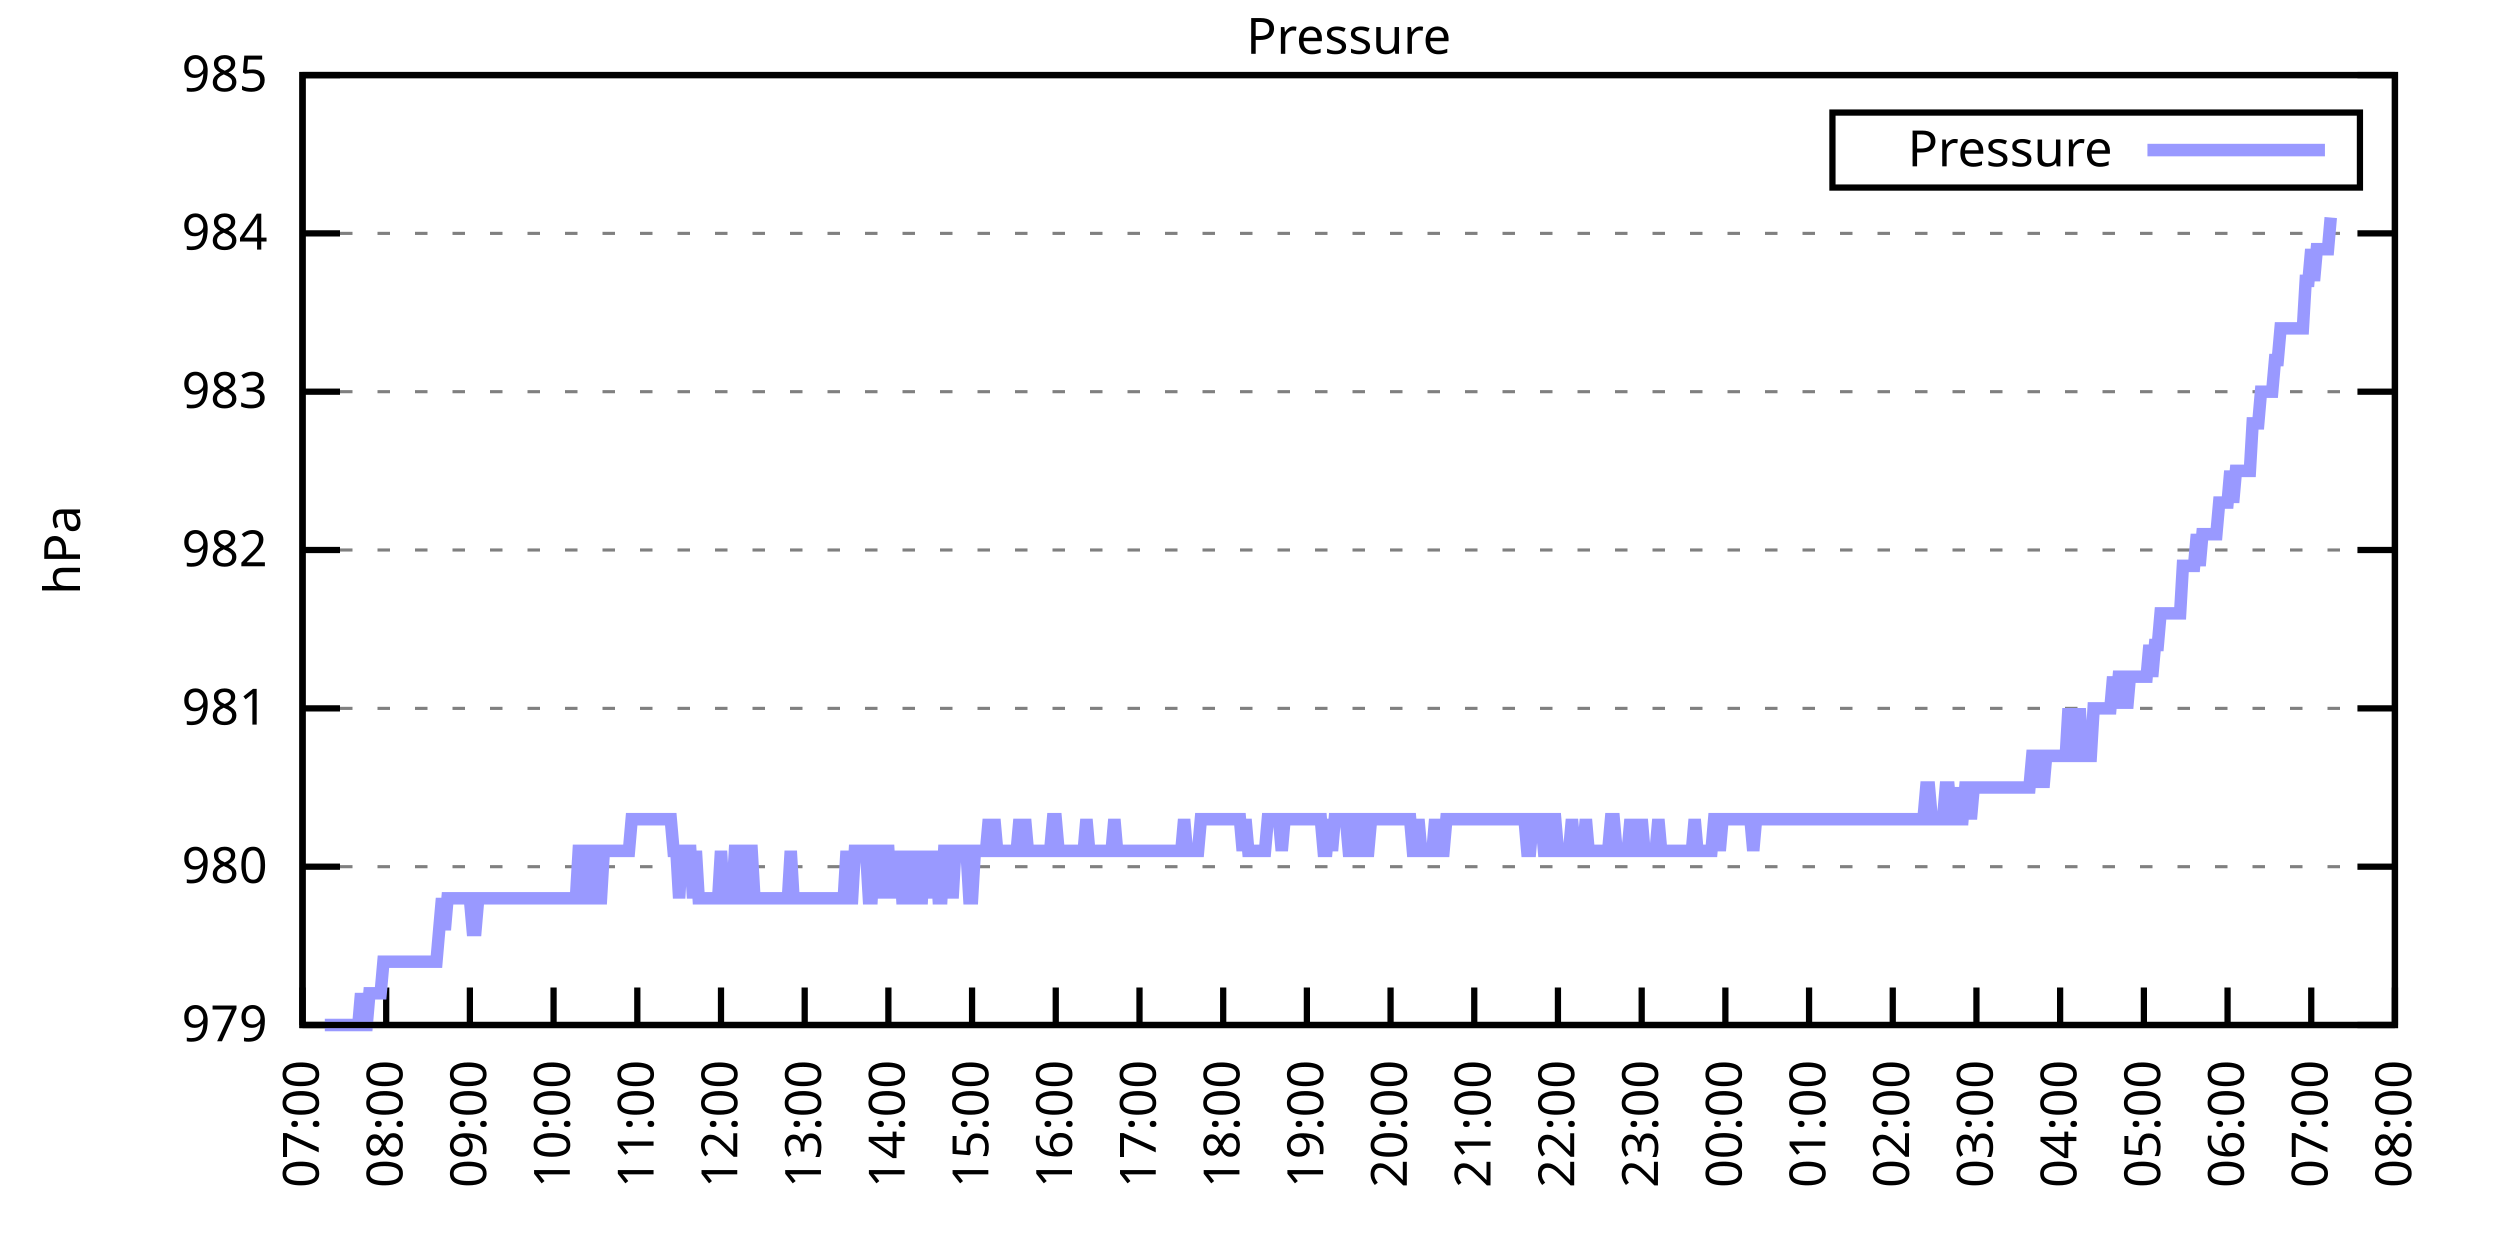
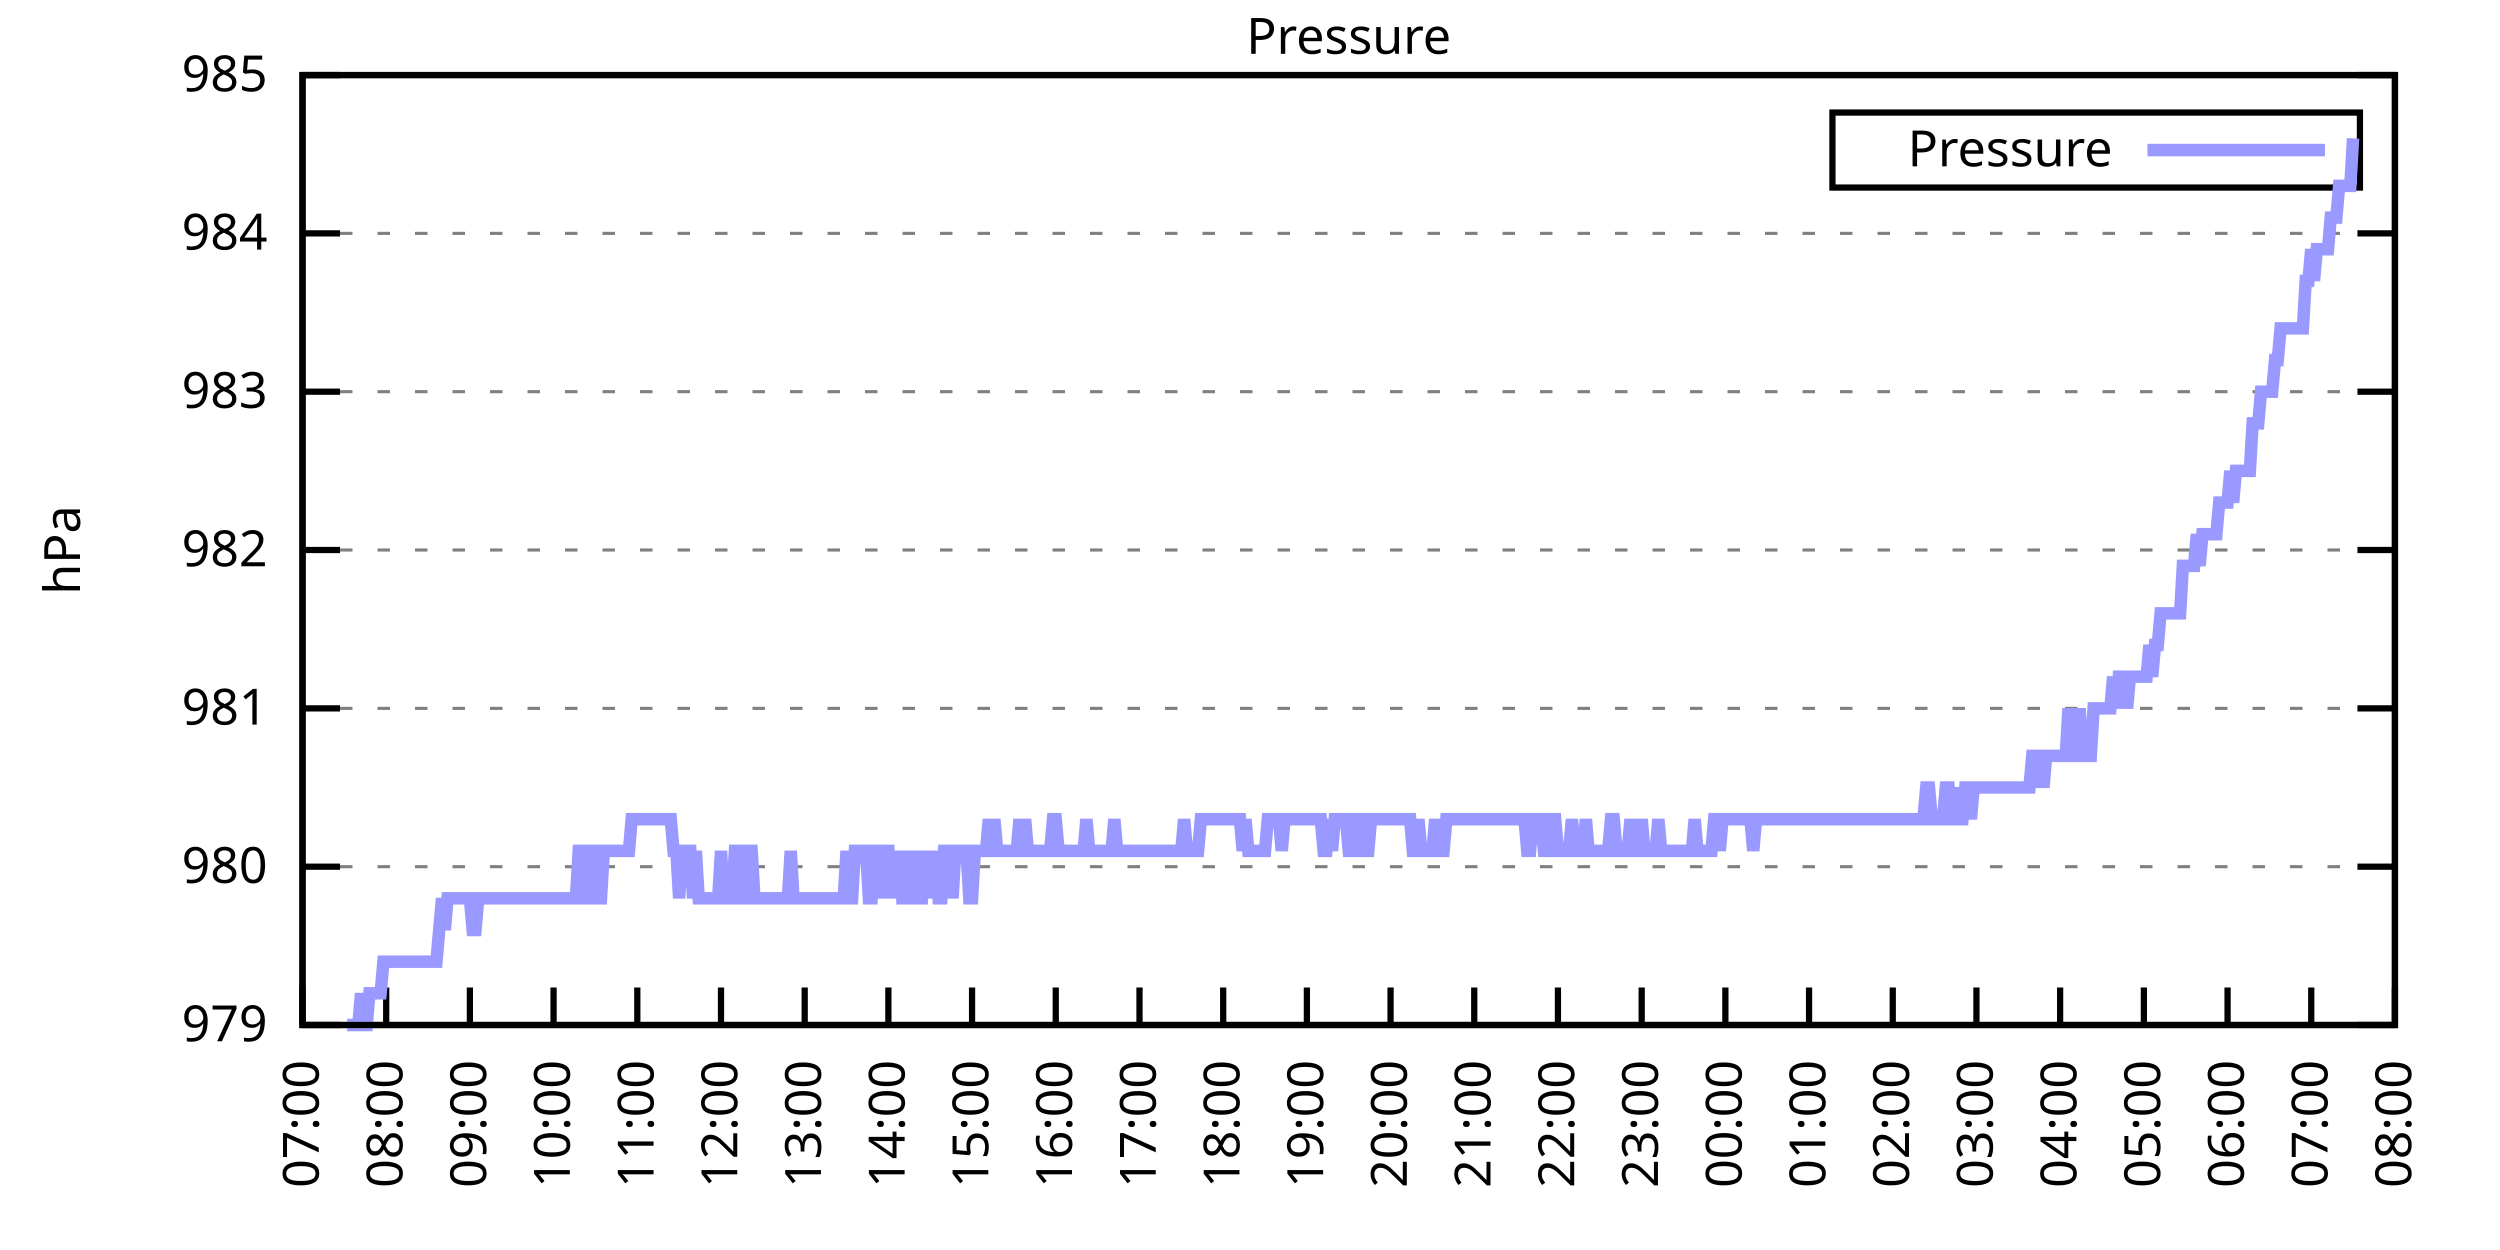
<svg xmlns="http://www.w3.org/2000/svg" xmlns:xlink="http://www.w3.org/1999/xlink" width="400" height="200" viewBox="0 0 400 200">
  <g id="gnuplot_canvas">
    <rect x="0" y="0" width="400" height="200" fill="none" />
    <defs>
      <circle id="gpDot" r="0.5" stroke-width="0.5" stroke="currentColor" />
      <path id="gpPt0" stroke-width="0.333" stroke="currentColor" d="M-1,0 h2 M0,-1 v2" />
      <path id="gpPt1" stroke-width="0.333" stroke="currentColor" d="M-1,-1 L1,1 M1,-1 L-1,1" />
      <path id="gpPt2" stroke-width="0.333" stroke="currentColor" d="M-1,0 L1,0 M0,-1 L0,1 M-1,-1 L1,1 M-1,1 L1,-1" />
      <rect id="gpPt3" stroke-width="0.333" stroke="currentColor" x="-1" y="-1" width="2" height="2" />
      <rect id="gpPt4" stroke-width="0.333" stroke="currentColor" fill="currentColor" x="-1" y="-1" width="2" height="2" />
      <circle id="gpPt5" stroke-width="0.333" stroke="currentColor" cx="0" cy="0" r="1" />
      <use xlink:href="#gpPt5" id="gpPt6" fill="currentColor" stroke="none" />
      <path id="gpPt7" stroke-width="0.333" stroke="currentColor" d="M0,-1.33 L-1.33,0.67 L1.33,0.67 z" />
      <use xlink:href="#gpPt7" id="gpPt8" fill="currentColor" stroke="none" />
      <use xlink:href="#gpPt7" id="gpPt9" stroke="currentColor" transform="rotate(180)" />
      <use xlink:href="#gpPt9" id="gpPt10" fill="currentColor" stroke="none" />
      <use xlink:href="#gpPt3" id="gpPt11" stroke="currentColor" transform="rotate(45)" />
      <use xlink:href="#gpPt11" id="gpPt12" fill="currentColor" stroke="none" />
      <path id="gpPt13" stroke-width="0.333" stroke="currentColor" d="M0,1.330 L1.265,0.411 L0.782,-1.067 L-0.782,-1.076 L-1.265,0.411 z" />
      <use xlink:href="#gpPt13" id="gpPt14" fill="currentColor" stroke="none" />
      <filter id="textbox" filterUnits="objectBoundingBox" x="0" y="0" height="1" width="1">
        <feFlood flood-color="white" flood-opacity="1" result="bgnd" />
        <feComposite in="SourceGraphic" in2="bgnd" operator="atop" />
      </filter>
      <filter id="greybox" filterUnits="objectBoundingBox" x="0" y="0" height="1" width="1">
        <feFlood flood-color="lightgrey" flood-opacity="1" result="grey" />
        <feComposite in="SourceGraphic" in2="grey" operator="atop" />
      </filter>
    </defs>
    <g fill="none" color="white" stroke="currentColor" stroke-width="1.00" stroke-linecap="butt" stroke-linejoin="miter">
</g>
    <g fill="none" color="black" stroke="currentColor" stroke-width="1.00" stroke-linecap="butt" stroke-linejoin="miter">
      <g stroke="none" shape-rendering="crispEdges">
        <polygon fill="rgb(255, 255, 255)" points="48.40,164.00 383.18,164.00 383.18,12.02 48.40,12.02 " />
      </g>
    </g>
    <g fill="none" color="black" stroke="currentColor" stroke-width="1.00" stroke-linecap="butt" stroke-linejoin="miter">
</g>
    <g fill="none" color="black" stroke="black" stroke-width="0.50" stroke-linecap="butt" stroke-linejoin="miter">
</g>
    <g fill="none" color="gray" stroke="currentColor" stroke-width="0.50" stroke-linecap="butt" stroke-linejoin="miter">
      <path stroke="gray" stroke-dasharray="2,4" class="gridline" d="M48.40,164.00 L383.19,164.00  " />
    </g>
    <g fill="none" color="gray" stroke="gray" stroke-width="1.00" stroke-linecap="butt" stroke-linejoin="miter">
</g>
    <g fill="none" color="black" stroke="currentColor" stroke-width="1.00" stroke-linecap="butt" stroke-linejoin="miter">
      <path stroke="black" d="M48.40,164.00 L54.40,164.00 M383.19,164.00 L377.19,164.00  " />
      <g transform="translate(42.80,166.60)" stroke="none" fill="black" font-family="Sans" font-size="8.00" text-anchor="end">
        <text>
          <tspan font-family="Sans"> 979</tspan>
        </text>
      </g>
    </g>
    <g fill="none" color="black" stroke="currentColor" stroke-width="1.00" stroke-linecap="butt" stroke-linejoin="miter">
</g>
    <g fill="none" color="black" stroke="black" stroke-width="0.50" stroke-linecap="butt" stroke-linejoin="miter">
</g>
    <g fill="none" color="gray" stroke="currentColor" stroke-width="0.50" stroke-linecap="butt" stroke-linejoin="miter">
      <path stroke="gray" stroke-dasharray="2,4" class="gridline" d="M48.40,138.67 L383.19,138.67  " />
    </g>
    <g fill="none" color="gray" stroke="gray" stroke-width="1.00" stroke-linecap="butt" stroke-linejoin="miter">
</g>
    <g fill="none" color="black" stroke="currentColor" stroke-width="1.00" stroke-linecap="butt" stroke-linejoin="miter">
      <path stroke="black" d="M48.40,138.67 L54.40,138.67 M383.19,138.67 L377.19,138.67  " />
      <g transform="translate(42.80,141.27)" stroke="none" fill="black" font-family="Sans" font-size="8.00" text-anchor="end">
        <text>
          <tspan font-family="Sans"> 980</tspan>
        </text>
      </g>
    </g>
    <g fill="none" color="black" stroke="currentColor" stroke-width="1.00" stroke-linecap="butt" stroke-linejoin="miter">
</g>
    <g fill="none" color="black" stroke="black" stroke-width="0.50" stroke-linecap="butt" stroke-linejoin="miter">
</g>
    <g fill="none" color="gray" stroke="currentColor" stroke-width="0.50" stroke-linecap="butt" stroke-linejoin="miter">
      <path stroke="gray" stroke-dasharray="2,4" class="gridline" d="M48.40,113.34 L383.19,113.34  " />
    </g>
    <g fill="none" color="gray" stroke="gray" stroke-width="1.00" stroke-linecap="butt" stroke-linejoin="miter">
</g>
    <g fill="none" color="black" stroke="currentColor" stroke-width="1.00" stroke-linecap="butt" stroke-linejoin="miter">
      <path stroke="black" d="M48.40,113.34 L54.40,113.34 M383.19,113.34 L377.19,113.34  " />
      <g transform="translate(42.80,115.94)" stroke="none" fill="black" font-family="Sans" font-size="8.00" text-anchor="end">
        <text>
          <tspan font-family="Sans"> 981</tspan>
        </text>
      </g>
    </g>
    <g fill="none" color="black" stroke="currentColor" stroke-width="1.00" stroke-linecap="butt" stroke-linejoin="miter">
</g>
    <g fill="none" color="black" stroke="black" stroke-width="0.50" stroke-linecap="butt" stroke-linejoin="miter">
</g>
    <g fill="none" color="gray" stroke="currentColor" stroke-width="0.50" stroke-linecap="butt" stroke-linejoin="miter">
      <path stroke="gray" stroke-dasharray="2,4" class="gridline" d="M48.40,88.00 L383.19,88.00  " />
    </g>
    <g fill="none" color="gray" stroke="gray" stroke-width="1.00" stroke-linecap="butt" stroke-linejoin="miter">
</g>
    <g fill="none" color="black" stroke="currentColor" stroke-width="1.00" stroke-linecap="butt" stroke-linejoin="miter">
      <path stroke="black" d="M48.40,88.00 L54.40,88.00 M383.19,88.00 L377.19,88.00  " />
      <g transform="translate(42.80,90.60)" stroke="none" fill="black" font-family="Sans" font-size="8.00" text-anchor="end">
        <text>
          <tspan font-family="Sans"> 982</tspan>
        </text>
      </g>
    </g>
    <g fill="none" color="black" stroke="currentColor" stroke-width="1.00" stroke-linecap="butt" stroke-linejoin="miter">
</g>
    <g fill="none" color="black" stroke="black" stroke-width="0.50" stroke-linecap="butt" stroke-linejoin="miter">
</g>
    <g fill="none" color="gray" stroke="currentColor" stroke-width="0.50" stroke-linecap="butt" stroke-linejoin="miter">
      <path stroke="gray" stroke-dasharray="2,4" class="gridline" d="M48.40,62.67 L383.19,62.67  " />
    </g>
    <g fill="none" color="gray" stroke="gray" stroke-width="1.00" stroke-linecap="butt" stroke-linejoin="miter">
</g>
    <g fill="none" color="black" stroke="currentColor" stroke-width="1.00" stroke-linecap="butt" stroke-linejoin="miter">
      <path stroke="black" d="M48.40,62.67 L54.40,62.67 M383.19,62.67 L377.19,62.67  " />
      <g transform="translate(42.80,65.27)" stroke="none" fill="black" font-family="Sans" font-size="8.00" text-anchor="end">
        <text>
          <tspan font-family="Sans"> 983</tspan>
        </text>
      </g>
    </g>
    <g fill="none" color="black" stroke="currentColor" stroke-width="1.00" stroke-linecap="butt" stroke-linejoin="miter">
</g>
    <g fill="none" color="black" stroke="black" stroke-width="0.50" stroke-linecap="butt" stroke-linejoin="miter">
</g>
    <g fill="none" color="gray" stroke="currentColor" stroke-width="0.50" stroke-linecap="butt" stroke-linejoin="miter">
      <path stroke="gray" stroke-dasharray="2,4" class="gridline" d="M48.40,37.34 L383.19,37.34  " />
    </g>
    <g fill="none" color="gray" stroke="gray" stroke-width="1.00" stroke-linecap="butt" stroke-linejoin="miter">
</g>
    <g fill="none" color="black" stroke="currentColor" stroke-width="1.00" stroke-linecap="butt" stroke-linejoin="miter">
      <path stroke="black" d="M48.40,37.34 L54.40,37.34 M383.19,37.34 L377.19,37.34  " />
      <g transform="translate(42.80,39.94)" stroke="none" fill="black" font-family="Sans" font-size="8.00" text-anchor="end">
        <text>
          <tspan font-family="Sans"> 984</tspan>
        </text>
      </g>
    </g>
    <g fill="none" color="black" stroke="currentColor" stroke-width="1.00" stroke-linecap="butt" stroke-linejoin="miter">
</g>
    <g fill="none" color="black" stroke="black" stroke-width="0.50" stroke-linecap="butt" stroke-linejoin="miter">
</g>
    <g fill="none" color="gray" stroke="currentColor" stroke-width="0.50" stroke-linecap="butt" stroke-linejoin="miter">
      <path stroke="gray" stroke-dasharray="2,4" class="gridline" d="M48.40,12.01 L383.19,12.01  " />
    </g>
    <g fill="none" color="gray" stroke="gray" stroke-width="1.00" stroke-linecap="butt" stroke-linejoin="miter">
</g>
    <g fill="none" color="black" stroke="currentColor" stroke-width="1.00" stroke-linecap="butt" stroke-linejoin="miter">
      <path stroke="black" d="M48.40,12.01 L54.40,12.01 M383.19,12.01 L377.19,12.01  " />
      <g transform="translate(42.80,14.61)" stroke="none" fill="black" font-family="Sans" font-size="8.00" text-anchor="end">
        <text>
          <tspan font-family="Sans"> 985</tspan>
        </text>
      </g>
    </g>
    <g fill="none" color="black" stroke="currentColor" stroke-width="1.00" stroke-linecap="butt" stroke-linejoin="miter">
      <path stroke="black" d="M48.40,164.00 L48.40,158.00  " />
      <g transform="translate(51.00,169.60) rotate(270.00)" stroke="none" fill="black" font-family="Sans" font-size="8.00" text-anchor="end">
        <text>
          <tspan font-family="Sans">07:00</tspan>
        </text>
      </g>
    </g>
    <g fill="none" color="black" stroke="currentColor" stroke-width="1.00" stroke-linecap="butt" stroke-linejoin="miter">
      <path stroke="black" d="M61.79,164.00 L61.79,158.00  " />
      <g transform="translate(64.39,169.60) rotate(270.00)" stroke="none" fill="black" font-family="Sans" font-size="8.00" text-anchor="end">
        <text>
          <tspan font-family="Sans">08:00</tspan>
        </text>
      </g>
    </g>
    <g fill="none" color="black" stroke="currentColor" stroke-width="1.00" stroke-linecap="butt" stroke-linejoin="miter">
      <path stroke="black" d="M75.18,164.00 L75.18,158.00  " />
      <g transform="translate(77.78,169.60) rotate(270.00)" stroke="none" fill="black" font-family="Sans" font-size="8.00" text-anchor="end">
        <text>
          <tspan font-family="Sans">09:00</tspan>
        </text>
      </g>
    </g>
    <g fill="none" color="black" stroke="currentColor" stroke-width="1.00" stroke-linecap="butt" stroke-linejoin="miter">
      <path stroke="black" d="M88.57,164.00 L88.57,158.00  " />
      <g transform="translate(91.17,169.60) rotate(270.00)" stroke="none" fill="black" font-family="Sans" font-size="8.00" text-anchor="end">
        <text>
          <tspan font-family="Sans">10:00</tspan>
        </text>
      </g>
    </g>
    <g fill="none" color="black" stroke="currentColor" stroke-width="1.00" stroke-linecap="butt" stroke-linejoin="miter">
      <path stroke="black" d="M101.97,164.00 L101.97,158.00  " />
      <g transform="translate(104.57,169.60) rotate(270.00)" stroke="none" fill="black" font-family="Sans" font-size="8.00" text-anchor="end">
        <text>
          <tspan font-family="Sans">11:00</tspan>
        </text>
      </g>
    </g>
    <g fill="none" color="black" stroke="currentColor" stroke-width="1.00" stroke-linecap="butt" stroke-linejoin="miter">
      <path stroke="black" d="M115.36,164.00 L115.36,158.00  " />
      <g transform="translate(117.96,169.60) rotate(270.00)" stroke="none" fill="black" font-family="Sans" font-size="8.00" text-anchor="end">
        <text>
          <tspan font-family="Sans">12:00</tspan>
        </text>
      </g>
    </g>
    <g fill="none" color="black" stroke="currentColor" stroke-width="1.00" stroke-linecap="butt" stroke-linejoin="miter">
      <path stroke="black" d="M128.75,164.00 L128.75,158.00  " />
      <g transform="translate(131.35,169.60) rotate(270.00)" stroke="none" fill="black" font-family="Sans" font-size="8.00" text-anchor="end">
        <text>
          <tspan font-family="Sans">13:00</tspan>
        </text>
      </g>
    </g>
    <g fill="none" color="black" stroke="currentColor" stroke-width="1.00" stroke-linecap="butt" stroke-linejoin="miter">
      <path stroke="black" d="M142.14,164.00 L142.14,158.00  " />
      <g transform="translate(144.74,169.60) rotate(270.00)" stroke="none" fill="black" font-family="Sans" font-size="8.00" text-anchor="end">
        <text>
          <tspan font-family="Sans">14:00</tspan>
        </text>
      </g>
    </g>
    <g fill="none" color="black" stroke="currentColor" stroke-width="1.00" stroke-linecap="butt" stroke-linejoin="miter">
      <path stroke="black" d="M155.53,164.00 L155.53,158.00  " />
      <g transform="translate(158.13,169.60) rotate(270.00)" stroke="none" fill="black" font-family="Sans" font-size="8.00" text-anchor="end">
        <text>
          <tspan font-family="Sans">15:00</tspan>
        </text>
      </g>
    </g>
    <g fill="none" color="black" stroke="currentColor" stroke-width="1.00" stroke-linecap="butt" stroke-linejoin="miter">
      <path stroke="black" d="M168.92,164.00 L168.92,158.00  " />
      <g transform="translate(171.52,169.60) rotate(270.00)" stroke="none" fill="black" font-family="Sans" font-size="8.00" text-anchor="end">
        <text>
          <tspan font-family="Sans">16:00</tspan>
        </text>
      </g>
    </g>
    <g fill="none" color="black" stroke="currentColor" stroke-width="1.00" stroke-linecap="butt" stroke-linejoin="miter">
      <path stroke="black" d="M182.32,164.00 L182.32,158.00  " />
      <g transform="translate(184.92,169.60) rotate(270.00)" stroke="none" fill="black" font-family="Sans" font-size="8.00" text-anchor="end">
        <text>
          <tspan font-family="Sans">17:00</tspan>
        </text>
      </g>
    </g>
    <g fill="none" color="black" stroke="currentColor" stroke-width="1.00" stroke-linecap="butt" stroke-linejoin="miter">
      <path stroke="black" d="M195.71,164.00 L195.71,158.00  " />
      <g transform="translate(198.31,169.60) rotate(270.00)" stroke="none" fill="black" font-family="Sans" font-size="8.00" text-anchor="end">
        <text>
          <tspan font-family="Sans">18:00</tspan>
        </text>
      </g>
    </g>
    <g fill="none" color="black" stroke="currentColor" stroke-width="1.00" stroke-linecap="butt" stroke-linejoin="miter">
      <path stroke="black" d="M209.10,164.00 L209.10,158.00  " />
      <g transform="translate(211.70,169.60) rotate(270.00)" stroke="none" fill="black" font-family="Sans" font-size="8.00" text-anchor="end">
        <text>
          <tspan font-family="Sans">19:00</tspan>
        </text>
      </g>
    </g>
    <g fill="none" color="black" stroke="currentColor" stroke-width="1.00" stroke-linecap="butt" stroke-linejoin="miter">
      <path stroke="black" d="M222.49,164.00 L222.49,158.00  " />
      <g transform="translate(225.09,169.60) rotate(270.00)" stroke="none" fill="black" font-family="Sans" font-size="8.00" text-anchor="end">
        <text>
          <tspan font-family="Sans">20:00</tspan>
        </text>
      </g>
    </g>
    <g fill="none" color="black" stroke="currentColor" stroke-width="1.00" stroke-linecap="butt" stroke-linejoin="miter">
      <path stroke="black" d="M235.88,164.00 L235.88,158.00  " />
      <g transform="translate(238.48,169.60) rotate(270.00)" stroke="none" fill="black" font-family="Sans" font-size="8.00" text-anchor="end">
        <text>
          <tspan font-family="Sans">21:00</tspan>
        </text>
      </g>
    </g>
    <g fill="none" color="black" stroke="currentColor" stroke-width="1.00" stroke-linecap="butt" stroke-linejoin="miter">
      <path stroke="black" d="M249.27,164.00 L249.27,158.00  " />
      <g transform="translate(251.87,169.60) rotate(270.00)" stroke="none" fill="black" font-family="Sans" font-size="8.00" text-anchor="end">
        <text>
          <tspan font-family="Sans">22:00</tspan>
        </text>
      </g>
    </g>
    <g fill="none" color="black" stroke="currentColor" stroke-width="1.00" stroke-linecap="butt" stroke-linejoin="miter">
      <path stroke="black" d="M262.67,164.00 L262.67,158.00  " />
      <g transform="translate(265.27,169.60) rotate(270.00)" stroke="none" fill="black" font-family="Sans" font-size="8.00" text-anchor="end">
        <text>
          <tspan font-family="Sans">23:00</tspan>
        </text>
      </g>
    </g>
    <g fill="none" color="black" stroke="currentColor" stroke-width="1.00" stroke-linecap="butt" stroke-linejoin="miter">
      <path stroke="black" d="M276.06,164.00 L276.06,158.00  " />
      <g transform="translate(278.66,169.60) rotate(270.00)" stroke="none" fill="black" font-family="Sans" font-size="8.00" text-anchor="end">
        <text>
          <tspan font-family="Sans">00:00</tspan>
        </text>
      </g>
    </g>
    <g fill="none" color="black" stroke="currentColor" stroke-width="1.00" stroke-linecap="butt" stroke-linejoin="miter">
      <path stroke="black" d="M289.45,164.00 L289.45,158.00  " />
      <g transform="translate(292.05,169.60) rotate(270.00)" stroke="none" fill="black" font-family="Sans" font-size="8.00" text-anchor="end">
        <text>
          <tspan font-family="Sans">01:00</tspan>
        </text>
      </g>
    </g>
    <g fill="none" color="black" stroke="currentColor" stroke-width="1.00" stroke-linecap="butt" stroke-linejoin="miter">
      <path stroke="black" d="M302.84,164.00 L302.84,158.00  " />
      <g transform="translate(305.44,169.60) rotate(270.00)" stroke="none" fill="black" font-family="Sans" font-size="8.00" text-anchor="end">
        <text>
          <tspan font-family="Sans">02:00</tspan>
        </text>
      </g>
    </g>
    <g fill="none" color="black" stroke="currentColor" stroke-width="1.00" stroke-linecap="butt" stroke-linejoin="miter">
      <path stroke="black" d="M316.23,164.00 L316.23,158.00  " />
      <g transform="translate(318.83,169.60) rotate(270.00)" stroke="none" fill="black" font-family="Sans" font-size="8.00" text-anchor="end">
        <text>
          <tspan font-family="Sans">03:00</tspan>
        </text>
      </g>
    </g>
    <g fill="none" color="black" stroke="currentColor" stroke-width="1.00" stroke-linecap="butt" stroke-linejoin="miter">
      <path stroke="black" d="M329.62,164.00 L329.62,158.00  " />
      <g transform="translate(332.22,169.60) rotate(270.00)" stroke="none" fill="black" font-family="Sans" font-size="8.00" text-anchor="end">
        <text>
          <tspan font-family="Sans">04:00</tspan>
        </text>
      </g>
    </g>
    <g fill="none" color="black" stroke="currentColor" stroke-width="1.00" stroke-linecap="butt" stroke-linejoin="miter">
      <path stroke="black" d="M343.02,164.00 L343.02,158.00  " />
      <g transform="translate(345.62,169.60) rotate(270.00)" stroke="none" fill="black" font-family="Sans" font-size="8.00" text-anchor="end">
        <text>
          <tspan font-family="Sans">05:00</tspan>
        </text>
      </g>
    </g>
    <g fill="none" color="black" stroke="currentColor" stroke-width="1.00" stroke-linecap="butt" stroke-linejoin="miter">
      <path stroke="black" d="M356.41,164.00 L356.41,158.00  " />
      <g transform="translate(359.01,169.60) rotate(270.00)" stroke="none" fill="black" font-family="Sans" font-size="8.00" text-anchor="end">
        <text>
          <tspan font-family="Sans">06:00</tspan>
        </text>
      </g>
    </g>
    <g fill="none" color="black" stroke="currentColor" stroke-width="1.00" stroke-linecap="butt" stroke-linejoin="miter">
      <path stroke="black" d="M369.80,164.00 L369.80,158.00  " />
      <g transform="translate(372.40,169.60) rotate(270.00)" stroke="none" fill="black" font-family="Sans" font-size="8.00" text-anchor="end">
        <text>
          <tspan font-family="Sans">07:00</tspan>
        </text>
      </g>
    </g>
    <g fill="none" color="black" stroke="currentColor" stroke-width="1.00" stroke-linecap="butt" stroke-linejoin="miter">
      <path stroke="black" d="M383.19,164.00 L383.19,158.00  " />
      <g transform="translate(385.79,169.60) rotate(270.00)" stroke="none" fill="black" font-family="Sans" font-size="8.00" text-anchor="end">
        <text>
          <tspan font-family="Sans">08:00</tspan>
        </text>
      </g>
    </g>
    <g fill="none" color="black" stroke="currentColor" stroke-width="1.00" stroke-linecap="butt" stroke-linejoin="miter">
</g>
    <g fill="none" color="black" stroke="currentColor" stroke-width="1.00" stroke-linecap="butt" stroke-linejoin="miter">
      <path stroke="black" d="M48.40,12.01 L48.40,164.00 L383.19,164.00 L383.19,12.01 L48.40,12.01 Z  " />
    </g>
    <g fill="none" color="black" stroke="currentColor" stroke-width="1.00" stroke-linecap="butt" stroke-linejoin="miter">
</g>
    <g fill="none" color="black" stroke="currentColor" stroke-width="1.00" stroke-linecap="butt" stroke-linejoin="miter">
      <path stroke="black" d="M293.19,30.01 L293.19,18.01 L377.59,18.01 L377.59,30.01 L293.19,30.01 Z  " />
    </g>
    <g id="Pressure_plot_1">
      <g fill="none" color="white" stroke="black" stroke-width="2.00" stroke-linecap="butt" stroke-linejoin="miter">
</g>
      <g fill="none" color="black" stroke="currentColor" stroke-width="2.00" stroke-linecap="butt" stroke-linejoin="miter">
        <g transform="translate(337.99,26.61)" stroke="none" fill="black" font-family="Sans" font-size="8.00" text-anchor="end">
          <text>
            <tspan font-family="Sans">Pressure</tspan>
          </text>
        </g>
      </g>
      <g fill="none" color="black" stroke="currentColor" stroke-width="2.00" stroke-linecap="butt" stroke-linejoin="miter">
-         <path stroke="rgb(153, 153, 255)" d="M343.59,24.01 L371.99,24.01 M51.97,164.00 L52.42,164.00 L52.86,164.00 L53.31,164.00 L53.76,164.00 L54.20,164.00   L54.65,164.00 L55.10,164.00 L55.54,164.00 L55.99,164.00 L56.43,164.00 L56.88,164.00 L57.33,164.00 L57.77,158.93   L58.22,164.00 L58.67,164.00 L59.11,158.93 L59.56,158.93 L60.01,158.93 L60.45,158.93 L60.90,158.93 L61.35,153.87   L61.79,153.87 L62.24,153.87 L62.68,153.87 L63.13,153.87 L63.58,153.87 L64.02,153.87 L64.47,153.87 L64.92,153.87   L65.36,153.87 L65.81,153.87 L66.26,153.87 L66.70,153.87 L67.15,153.87 L67.59,153.87 L68.04,153.87 L68.49,153.87   L68.93,153.87 L69.38,153.87 L69.83,153.87 L70.27,148.80 L70.72,143.73 L71.17,148.80 L71.61,143.73 L72.06,143.73   L72.50,143.73 L72.95,143.73 L73.40,143.73 L73.84,143.73 L74.29,143.73 L74.74,143.73 L75.18,143.73 L75.63,148.80   L76.08,148.80 L76.52,143.73 L76.97,143.73 L77.42,143.73 L77.86,143.73 L78.31,143.73 L78.75,143.73 L79.20,143.73   L79.65,143.73 L80.09,143.73 L80.54,143.73 L80.99,143.73 L81.43,143.73 L81.88,143.73 L82.33,143.73 L82.77,143.73   L83.22,143.73 L83.66,143.73 L84.11,143.73 L84.56,143.73 L85.00,143.73 L85.45,143.73 L85.90,143.73 L86.34,143.73   L86.79,143.73 L87.24,143.73 L87.68,143.73 L88.13,143.73 L88.57,143.73 L89.02,143.73 L89.47,143.73 L89.91,143.73   L90.36,143.73 L90.81,143.73 L91.25,143.73 L91.70,143.73 L92.15,143.73 L92.59,136.14 L93.04,136.14 L93.49,143.73   L93.93,143.73 L94.38,136.14 L94.82,136.14 L95.27,136.14 L95.72,143.73 L96.16,143.73 L96.61,136.14 L97.06,136.14   L97.50,136.14 L97.95,136.14 L98.40,136.14 L98.84,136.14 L99.29,136.14 L99.73,136.14 L100.18,136.14 L100.63,136.14   L101.07,131.07 L101.52,131.07 L101.97,131.07 L102.41,131.07 L102.86,131.07 L103.31,131.07 L103.75,131.07 L104.20,131.07   L104.64,131.07 L105.09,131.07 L105.54,131.07 L105.98,131.07 L106.43,131.07 L106.88,131.07 L107.32,131.07 L107.77,136.14   L108.22,136.14 L108.66,143.73 L109.11,136.14 L109.55,136.14 L110.00,136.14 L110.45,136.14 L110.89,143.73 L111.34,136.14   L111.79,143.73 L112.23,143.73 L112.68,143.73 L113.13,143.73 L113.57,143.73 L114.02,143.73 L114.47,143.73 L114.91,143.73   L115.36,136.14 L115.80,143.73 L116.25,143.73 L116.70,143.73 L117.14,143.73 L117.59,136.14 L118.04,136.14 L118.48,143.73   L118.93,143.73 L119.38,143.73 L119.82,136.14 L120.27,136.14 L120.71,143.73 L121.16,143.73 L121.61,143.73 L122.05,143.73   L122.50,143.73 L122.95,143.73 L123.39,143.73 L123.84,143.73 L124.29,143.73 L124.73,143.73 L125.18,143.73 L125.62,143.73   L126.07,143.73 L126.52,136.14 L126.96,143.73 L127.41,143.73 L127.86,143.73 L128.30,143.73 L128.75,143.73 L129.20,143.73   L129.64,143.73 L130.09,143.73 L130.54,143.73 L130.98,143.73 L131.43,143.73 L131.87,143.73 L132.32,143.73 L132.77,143.73   L133.21,143.73 L133.66,143.73 L134.11,143.73 L134.55,143.73 L135.00,143.73 L135.45,136.14 L135.89,143.73 L136.34,143.73   L136.78,136.14 L137.23,136.14 L137.68,136.14 L138.12,136.14 L138.57,136.14 L139.02,143.73 L139.46,143.73 L139.91,136.14   L140.36,136.14 L140.80,136.14 L141.25,143.73 L141.69,136.14 L142.14,136.14 L142.59,143.73 L143.03,136.14 L143.48,143.73   L143.93,136.14 L144.37,143.73 L144.82,143.73 L145.27,136.14 L145.71,143.73 L146.16,136.14 L146.61,143.73 L147.05,143.73   L147.50,143.73 L147.94,136.14 L148.39,143.73 L148.84,136.14 L149.28,143.73 L149.73,136.14 L150.18,143.73 L150.62,143.73   L151.07,136.14 L151.52,136.14 L151.96,136.14 L152.41,143.73 L152.85,136.14 L153.30,136.14 L153.75,136.14 L154.19,136.14   L154.64,136.14 L155.09,143.73 L155.53,143.73 L155.98,136.14 L156.43,136.14 L156.87,136.14 L157.32,136.14 L157.76,136.14   L158.21,131.07 L158.66,136.14 L159.10,131.07 L159.55,136.14 L160.00,136.14 L160.44,136.14 L160.89,136.14 L161.34,136.14   L161.78,136.14 L162.23,136.14 L162.67,136.14 L163.12,131.07 L163.57,136.14 L164.01,131.07 L164.46,136.14 L164.91,136.14   L165.35,136.14 L165.80,136.14 L166.25,136.14 L166.69,136.14 L167.14,136.14 L167.59,136.14 L168.03,136.14 L168.48,131.07   L168.92,131.07 L169.37,136.14 L169.82,136.14 L170.26,136.14 L170.71,136.14 L171.16,136.14 L171.60,136.14 L172.05,136.14   L172.50,136.14 L172.94,136.14 L173.39,136.14 L173.83,131.07 L174.28,136.14 L174.73,136.14 L175.17,136.14 L175.62,136.14   L176.07,136.14 L176.51,136.14 L176.96,136.14 L177.41,136.14 L177.85,136.14 L178.30,131.07 L178.74,136.14 L179.19,136.14   L179.64,136.14 L180.08,136.14 L180.53,136.14 L180.98,136.14 L181.42,136.14 L181.87,136.14 L182.32,136.14 L182.76,136.14   L183.21,136.14 L183.66,136.14 L184.10,136.14 L184.55,136.14 L184.99,136.14 L185.44,136.14 L185.89,136.14 L186.33,136.14   L186.78,136.14 L187.23,136.14 L187.67,136.14 L188.12,136.14 L188.57,136.14 L189.01,136.14 L189.46,131.07 L189.90,136.14   L190.35,136.14 L190.80,136.14 L191.24,136.14 L191.69,136.14 L192.14,131.07 L192.58,131.07 L193.03,131.07 L193.48,131.07   L193.92,131.07 L194.37,131.07 L194.81,131.07 L195.26,131.07 L195.71,131.07 L196.15,131.07 L196.60,131.07 L197.05,131.07   L197.49,131.07 L197.94,131.07 L198.39,131.07 L198.83,136.14 L199.28,131.07 L199.73,136.14 L200.17,136.14 L200.62,136.14   L201.06,136.14 L201.51,136.14 L201.96,136.14 L202.40,136.14 L202.85,131.07 L203.30,131.07 L203.74,131.07 L204.19,131.07   L204.64,131.07 L205.08,136.14 L205.53,131.07 L205.97,131.07 L206.42,131.07 L206.87,131.07 L207.31,131.07 L207.76,131.07   L208.21,131.07 L208.65,131.07 L209.10,131.07 L209.55,131.07 L209.99,131.07 L210.44,131.07 L210.88,131.07 L211.33,131.07   L211.78,136.14 L212.22,136.14 L212.67,131.07 L213.12,136.14 L213.56,131.07 L214.01,131.07 L214.46,131.07 L214.90,131.07   L215.35,131.07 L215.80,136.14 L216.24,136.14 L216.69,136.14 L217.13,131.07 L217.58,131.07 L218.03,136.14 L218.47,136.14   L218.92,136.14 L219.37,131.07 L219.81,131.07 L220.26,131.07 L220.71,131.07 L221.15,131.07 L221.60,131.07 L222.04,131.07   L222.49,131.07 L222.94,131.07 L223.38,131.07 L223.83,131.07 L224.28,131.07 L224.72,131.07 L225.17,131.07 L225.62,131.07   L226.06,136.14 L226.51,136.14 L226.95,131.07 L227.40,136.14 L227.85,136.14 L228.29,136.14 L228.74,136.14 L229.19,136.14   L229.63,131.07 L230.08,136.14 L230.53,136.14 L230.97,136.14 L231.42,131.07 L231.86,131.07 L232.31,131.07 L232.76,131.07   L233.20,131.07 L233.65,131.07 L234.10,131.07 L234.54,131.07 L234.99,131.07 L235.44,131.07 L235.88,131.07 L236.33,131.07   L236.78,131.07 L237.22,131.07 L237.67,131.07 L238.11,131.07 L238.56,131.07 L239.01,131.07 L239.45,131.07 L239.90,131.07   L240.35,131.07 L240.79,131.07 L241.24,131.07 L241.69,131.07 L242.13,131.07 L242.58,131.07 L243.02,131.07 L243.47,131.07   L243.92,131.07 L244.36,136.14 L244.81,136.14 L245.26,131.07 L245.70,131.07 L246.15,131.07 L246.60,131.07 L247.04,136.14   L247.49,136.14 L247.93,131.07 L248.38,131.07 L248.83,131.07 L249.27,136.14 L249.72,136.14 L250.17,136.14 L250.61,136.14   L251.06,136.14 L251.51,131.07 L251.95,136.14 L252.40,136.14 L252.85,136.14 L253.29,136.14 L253.74,131.07 L254.18,136.14   L254.63,136.14 L255.08,136.14 L255.52,136.14 L255.97,136.14 L256.42,136.14 L256.86,136.14 L257.31,136.14 L257.76,131.07   L258.20,131.07 L258.65,136.14 L259.09,136.14 L259.54,136.14 L259.99,136.14 L260.43,136.14 L260.88,131.07 L261.33,136.14   L261.77,136.14 L262.22,136.14 L262.67,131.07 L263.11,136.14 L263.56,136.14 L264.00,136.14 L264.45,136.14 L264.90,136.14   L265.34,131.07 L265.79,136.14 L266.24,136.14 L266.68,136.14 L267.13,136.14 L267.58,136.14 L268.02,136.14 L268.47,136.14   L268.92,136.14 L269.36,136.14 L269.81,136.14 L270.25,136.14 L270.70,136.14 L271.15,131.07 L271.59,136.14 L272.04,136.14   L272.49,136.14 L272.93,136.14 L273.38,136.14 L273.83,136.14 L274.27,131.07 L274.72,131.07 L275.16,136.14 L275.61,131.07   L276.06,131.07 L276.50,131.07 L276.95,131.07 L277.40,131.07 L277.84,131.07 L278.29,131.07 L278.74,131.07 L279.18,131.07   L279.63,131.07 L280.07,131.07 L280.52,136.14 L280.97,131.07 L281.41,131.07 L281.86,131.07 L282.31,131.07 L282.75,131.07   L283.20,131.07 L283.65,131.07 L284.09,131.07 L284.54,131.07 L284.98,131.07 L285.43,131.07 L285.88,131.07 L286.32,131.07   L286.77,131.07 L287.22,131.07 L287.66,131.07 L288.11,131.07 L288.56,131.07 L289.00,131.07 L289.45,131.07 L289.90,131.07   L290.34,131.07 L290.79,131.07 L291.23,131.07 L291.68,131.07 L292.13,131.07 L292.57,131.07 L293.02,131.07 L293.47,131.07   L293.91,131.07 L294.36,131.07 L294.81,131.07 L295.25,131.07 L295.70,131.07 L296.14,131.07 L296.59,131.07 L297.04,131.07   L297.48,131.07 L297.93,131.07 L298.38,131.07 L298.82,131.07 L299.27,131.07 L299.72,131.07 L300.16,131.07 L300.61,131.07   L301.05,131.07 L301.50,131.07 L301.95,131.07 L302.39,131.07 L302.84,131.07 L303.29,131.07 L303.73,131.07 L304.18,131.07   L304.63,131.07 L305.07,131.07 L305.52,131.07 L305.97,131.07 L306.41,131.07 L306.86,131.07 L307.30,131.07 L307.75,131.07   L308.20,126.00 L308.64,126.00 L309.09,131.07 L309.54,131.07 L309.98,131.07 L310.43,131.07 L310.88,131.07 L311.32,126.00   L311.77,126.00 L312.21,131.07 L312.66,131.07 L313.11,126.00 L313.55,131.07 L314.00,131.07 L314.45,126.00 L314.89,126.00   L315.34,131.07 L315.79,126.00 L316.23,126.00 L316.68,126.00 L317.12,126.00 L317.57,126.00 L318.02,126.00 L318.46,126.00   L318.91,126.00 L319.36,126.00 L319.80,126.00 L320.25,126.00 L320.70,126.00 L321.14,126.00 L321.59,126.00 L322.04,126.00   L322.48,126.00 L322.93,126.00 L323.37,126.00 L323.82,126.00 L324.27,126.00 L324.71,126.00 L325.16,120.94 L325.61,120.94   L326.05,126.00 L326.50,120.94 L326.95,126.00 L327.39,120.94 L327.84,120.94 L328.28,120.94 L328.73,120.94 L329.18,120.94   L329.62,120.94 L330.07,120.94 L330.52,120.94 L330.96,113.34 L331.41,120.94 L331.86,120.94 L332.30,120.94 L332.75,113.34   L333.19,120.94 L333.64,120.94 L334.09,120.94 L334.53,120.94 L334.98,113.34 L335.43,113.34 L335.87,113.34 L336.32,113.34   L336.77,113.34 L337.21,113.34 L337.66,113.34 L338.10,108.27 L338.55,113.34 L339.00,108.27 L339.44,108.27 L339.89,108.27   L340.34,113.34 L340.78,108.27 L341.23,108.27 L341.68,108.27 L342.12,108.27 L342.57,108.27 L343.02,108.27 L343.46,108.27   L343.91,103.20 L344.35,108.27 L344.80,103.20 L345.25,103.20 L345.69,98.14 L346.14,98.14 L346.59,98.14 L347.03,98.14   L347.48,98.14 L347.93,98.14 L348.37,98.14 L348.82,98.14 L349.26,90.54 L349.71,90.54 L350.16,90.54 L350.60,90.54   L351.05,90.54 L351.50,85.47 L351.94,90.54 L352.39,85.47 L352.84,85.47 L353.28,85.47 L353.73,85.47 L354.17,85.47   L354.62,85.47 L355.07,80.41 L355.51,80.41 L355.96,80.41 L356.41,80.41 L356.85,75.34 L357.30,80.41 L357.75,75.34   L358.19,75.34 L358.64,75.34 L359.09,75.34 L359.53,75.34 L359.98,75.34 L360.42,67.74 L360.87,67.74 L361.32,67.74   L361.76,62.67 L362.21,62.67 L362.66,62.67 L363.10,62.67 L363.55,62.67 L364.00,57.61 L364.44,57.61 L364.89,52.54   L365.33,52.54 L365.78,52.54 L366.23,52.54 L366.67,52.54 L367.12,52.54 L367.57,52.54 L368.01,52.54 L368.46,52.54   L368.91,44.94 L369.35,44.94 L369.80,39.87 L370.24,44.94 L370.69,39.87 L371.14,39.87 L371.58,39.87 L372.03,39.87   L372.48,39.87 L372.92,34.81  " />
+         <path stroke="rgb(153, 153, 255)" d="M343.59,24.01 L371.99,24.01 M55.54,164.00 L55.99,164.00 L56.43,164.00 L56.88,164.00 L57.33,164.00 L57.77,158.93   L58.22,164.00 L58.67,164.00 L59.11,158.93 L59.56,158.93 L60.01,158.93 L60.45,158.93 L60.90,158.93 L61.35,153.87   L61.79,153.87 L62.24,153.87 L62.68,153.87 L63.13,153.87 L63.58,153.87 L64.02,153.87 L64.47,153.87 L64.92,153.87   L65.36,153.87 L65.81,153.87 L66.26,153.87 L66.70,153.87 L67.15,153.87 L67.59,153.87 L68.04,153.87 L68.49,153.87   L68.93,153.87 L69.38,153.87 L69.83,153.87 L70.27,148.80 L70.72,143.73 L71.17,148.80 L71.61,143.73 L72.06,143.73   L72.50,143.73 L72.95,143.73 L73.40,143.73 L73.84,143.73 L74.29,143.73 L74.74,143.73 L75.18,143.73 L75.63,148.80   L76.08,148.80 L76.52,143.73 L76.97,143.73 L77.42,143.73 L77.86,143.73 L78.31,143.73 L78.75,143.73 L79.20,143.73   L79.65,143.73 L80.09,143.73 L80.54,143.73 L80.99,143.73 L81.43,143.73 L81.88,143.73 L82.33,143.73 L82.77,143.73   L83.22,143.73 L83.66,143.73 L84.11,143.73 L84.56,143.73 L85.00,143.73 L85.45,143.73 L85.90,143.73 L86.34,143.73   L86.79,143.73 L87.24,143.73 L87.68,143.73 L88.13,143.73 L88.57,143.73 L89.02,143.73 L89.47,143.73 L89.91,143.73   L90.36,143.73 L90.81,143.73 L91.25,143.73 L91.70,143.73 L92.15,143.73 L92.59,136.14 L93.04,136.14 L93.49,143.73   L93.93,143.73 L94.38,136.14 L94.82,136.14 L95.27,136.14 L95.72,143.73 L96.16,143.73 L96.61,136.14 L97.06,136.14   L97.50,136.14 L97.95,136.14 L98.40,136.14 L98.84,136.14 L99.29,136.14 L99.73,136.14 L100.18,136.14 L100.63,136.14   L101.07,131.07 L101.52,131.07 L101.97,131.07 L102.41,131.07 L102.86,131.07 L103.31,131.07 L103.75,131.07 L104.20,131.07   L104.64,131.07 L105.09,131.07 L105.54,131.07 L105.98,131.07 L106.43,131.07 L106.88,131.07 L107.32,131.07 L107.77,136.14   L108.22,136.14 L108.66,143.73 L109.11,136.14 L109.55,136.14 L110.00,136.14 L110.45,136.14 L110.89,143.73 L111.34,136.14   L111.79,143.73 L112.23,143.73 L112.68,143.73 L113.13,143.73 L113.57,143.73 L114.02,143.73 L114.47,143.73 L114.91,143.73   L115.36,136.14 L115.80,143.73 L116.25,143.73 L116.70,143.73 L117.14,143.73 L117.59,136.14 L118.04,136.14 L118.48,143.73   L118.93,143.73 L119.38,143.73 L119.82,136.14 L120.27,136.14 L120.71,143.73 L121.16,143.73 L121.61,143.73 L122.05,143.73   L122.50,143.73 L122.95,143.73 L123.39,143.73 L123.84,143.73 L124.29,143.73 L124.73,143.73 L125.18,143.73 L125.62,143.73   L126.07,143.73 L126.52,136.14 L126.96,143.73 L127.41,143.73 L127.86,143.73 L128.30,143.73 L128.75,143.73 L129.20,143.73   L129.64,143.73 L130.09,143.73 L130.54,143.73 L130.98,143.73 L131.43,143.73 L131.87,143.73 L132.32,143.73 L132.77,143.73   L133.21,143.73 L133.66,143.73 L134.11,143.73 L134.55,143.73 L135.00,143.73 L135.45,136.14 L135.89,143.73 L136.34,143.73   L136.78,136.14 L137.23,136.14 L137.68,136.14 L138.12,136.14 L138.57,136.14 L139.02,143.73 L139.46,143.73 L139.91,136.14   L140.36,136.14 L140.80,136.14 L141.25,143.73 L141.69,136.14 L142.14,136.14 L142.59,143.73 L143.03,136.14 L143.48,143.73   L143.93,136.14 L144.37,143.73 L144.82,143.73 L145.27,136.14 L145.71,143.73 L146.16,136.14 L146.61,143.73 L147.05,143.73   L147.50,143.73 L147.94,136.14 L148.39,143.73 L148.84,136.14 L149.28,143.73 L149.73,136.14 L150.18,143.73 L150.62,143.73   L151.07,136.14 L151.52,136.14 L151.96,136.14 L152.41,143.73 L152.85,136.14 L153.30,136.14 L153.75,136.14 L154.19,136.14   L154.64,136.14 L155.09,143.73 L155.53,143.73 L155.98,136.14 L156.43,136.14 L156.87,136.14 L157.32,136.14 L157.76,136.14   L158.21,131.07 L158.66,136.14 L159.10,131.07 L159.55,136.14 L160.00,136.14 L160.44,136.14 L160.89,136.14 L161.34,136.14   L161.78,136.14 L162.23,136.14 L162.67,136.14 L163.12,131.07 L163.57,136.14 L164.01,131.07 L164.46,136.14 L164.91,136.14   L165.35,136.14 L165.80,136.14 L166.25,136.14 L166.69,136.14 L167.14,136.14 L167.59,136.14 L168.03,136.14 L168.48,131.07   L168.92,131.07 L169.37,136.14 L169.82,136.14 L170.26,136.14 L170.71,136.14 L171.16,136.14 L171.60,136.14 L172.05,136.14   L172.50,136.14 L172.94,136.14 L173.39,136.14 L173.83,131.07 L174.28,136.14 L174.73,136.14 L175.17,136.14 L175.62,136.14   L176.07,136.14 L176.51,136.14 L176.96,136.14 L177.41,136.14 L177.85,136.14 L178.30,131.07 L178.74,136.14 L179.19,136.14   L179.64,136.14 L180.08,136.14 L180.53,136.14 L180.98,136.14 L181.42,136.14 L181.87,136.14 L182.32,136.14 L182.76,136.14   L183.21,136.14 L183.66,136.14 L184.10,136.14 L184.55,136.14 L184.99,136.14 L185.44,136.14 L185.89,136.14 L186.33,136.14   L186.78,136.14 L187.23,136.14 L187.67,136.14 L188.12,136.14 L188.57,136.14 L189.01,136.14 L189.46,131.07 L189.90,136.14   L190.35,136.14 L190.80,136.14 L191.24,136.14 L191.69,136.14 L192.14,131.07 L192.58,131.07 L193.03,131.07 L193.48,131.07   L193.92,131.07 L194.37,131.07 L194.81,131.07 L195.26,131.07 L195.71,131.07 L196.15,131.07 L196.60,131.07 L197.05,131.07   L197.49,131.07 L197.94,131.07 L198.39,131.07 L198.83,136.14 L199.28,131.07 L199.73,136.14 L200.17,136.14 L200.62,136.14   L201.06,136.14 L201.51,136.14 L201.96,136.14 L202.40,136.14 L202.85,131.07 L203.30,131.07 L203.74,131.07 L204.19,131.07   L204.64,131.07 L205.08,136.14 L205.53,131.07 L205.97,131.07 L206.42,131.07 L206.87,131.07 L207.31,131.07 L207.76,131.07   L208.21,131.07 L208.65,131.07 L209.10,131.07 L209.55,131.07 L209.99,131.07 L210.44,131.07 L210.88,131.07 L211.33,131.07   L211.78,136.14 L212.22,136.14 L212.67,131.07 L213.12,136.14 L213.56,131.07 L214.01,131.07 L214.46,131.07 L214.90,131.07   L215.35,131.07 L215.80,136.14 L216.24,136.14 L216.69,136.14 L217.13,131.07 L217.58,131.07 L218.03,136.14 L218.47,136.14   L218.92,136.14 L219.37,131.07 L219.81,131.07 L220.26,131.07 L220.71,131.07 L221.15,131.07 L221.60,131.07 L222.04,131.07   L222.49,131.07 L222.94,131.07 L223.38,131.07 L223.83,131.07 L224.28,131.07 L224.72,131.07 L225.17,131.07 L225.62,131.07   L226.06,136.14 L226.51,136.14 L226.95,131.07 L227.40,136.14 L227.85,136.14 L228.29,136.14 L228.74,136.14 L229.19,136.14   L229.63,131.07 L230.08,136.14 L230.53,136.14 L230.97,136.14 L231.42,131.07 L231.86,131.07 L232.31,131.07 L232.76,131.07   L233.20,131.07 L233.65,131.07 L234.10,131.07 L234.54,131.07 L234.99,131.07 L235.44,131.07 L235.88,131.07 L236.33,131.07   L236.78,131.07 L237.22,131.07 L237.67,131.07 L238.11,131.07 L238.56,131.07 L239.01,131.07 L239.45,131.07 L239.90,131.07   L240.35,131.07 L240.79,131.07 L241.24,131.07 L241.69,131.07 L242.13,131.07 L242.58,131.07 L243.02,131.07 L243.47,131.07   L243.92,131.07 L244.36,136.14 L244.81,136.14 L245.26,131.07 L245.70,131.07 L246.15,131.07 L246.60,131.07 L247.04,136.14   L247.49,136.14 L247.93,131.07 L248.38,131.07 L248.83,131.07 L249.27,136.14 L249.72,136.14 L250.17,136.14 L250.61,136.14   L251.06,136.14 L251.51,131.07 L251.95,136.14 L252.40,136.14 L252.85,136.14 L253.29,136.14 L253.74,131.07 L254.18,136.14   L254.63,136.14 L255.08,136.14 L255.52,136.14 L255.97,136.14 L256.42,136.14 L256.86,136.14 L257.31,136.14 L257.76,131.07   L258.20,131.07 L258.65,136.14 L259.09,136.14 L259.54,136.14 L259.99,136.14 L260.43,136.14 L260.88,131.07 L261.33,136.14   L261.77,136.14 L262.22,136.14 L262.67,131.07 L263.11,136.14 L263.56,136.14 L264.00,136.14 L264.45,136.14 L264.90,136.14   L265.34,131.07 L265.79,136.14 L266.24,136.14 L266.68,136.14 L267.13,136.14 L267.58,136.14 L268.02,136.14 L268.47,136.14   L268.92,136.14 L269.36,136.14 L269.81,136.14 L270.25,136.14 L270.70,136.14 L271.15,131.07 L271.59,136.14 L272.04,136.14   L272.49,136.14 L272.93,136.14 L273.38,136.14 L273.83,136.14 L274.27,131.07 L274.72,131.07 L275.16,136.14 L275.61,131.07   L276.06,131.07 L276.50,131.07 L276.95,131.07 L277.40,131.07 L277.84,131.07 L278.29,131.07 L278.74,131.07 L279.18,131.07   L279.63,131.07 L280.07,131.07 L280.52,136.14 L280.97,131.07 L281.41,131.07 L281.86,131.07 L282.31,131.07 L282.75,131.07   L283.20,131.07 L283.65,131.07 L284.09,131.07 L284.54,131.07 L284.98,131.07 L285.43,131.07 L285.88,131.07 L286.32,131.07   L286.77,131.07 L287.22,131.07 L287.66,131.07 L288.11,131.07 L288.56,131.07 L289.00,131.07 L289.45,131.07 L289.90,131.07   L290.34,131.07 L290.79,131.07 L291.23,131.07 L291.68,131.07 L292.13,131.07 L292.57,131.07 L293.02,131.07 L293.47,131.07   L293.91,131.07 L294.36,131.07 L294.81,131.07 L295.25,131.07 L295.70,131.07 L296.14,131.07 L296.59,131.07 L297.04,131.07   L297.48,131.07 L297.93,131.07 L298.38,131.07 L298.82,131.07 L299.27,131.07 L299.72,131.07 L300.16,131.07 L300.61,131.07   L301.05,131.07 L301.50,131.07 L301.95,131.07 L302.39,131.07 L302.84,131.07 L303.29,131.07 L303.73,131.07 L304.18,131.07   L304.63,131.07 L305.07,131.07 L305.52,131.07 L305.97,131.07 L306.41,131.07 L306.86,131.07 L307.30,131.07 L307.75,131.07   L308.20,126.00 L308.64,126.00 L309.09,131.07 L309.54,131.07 L309.98,131.07 L310.43,131.07 L310.88,131.07 L311.32,126.00   L311.77,126.00 L312.21,131.07 L312.66,131.07 L313.11,126.00 L313.55,131.07 L314.00,131.07 L314.45,126.00 L314.89,126.00   L315.34,131.07 L315.79,126.00 L316.23,126.00 L316.68,126.00 L317.12,126.00 L317.57,126.00 L318.02,126.00 L318.46,126.00   L318.91,126.00 L319.36,126.00 L319.80,126.00 L320.25,126.00 L320.70,126.00 L321.14,126.00 L321.59,126.00 L322.04,126.00   L322.48,126.00 L322.93,126.00 L323.37,126.00 L323.82,126.00 L324.27,126.00 L324.71,126.00 L325.16,120.94 L325.61,120.94   L326.05,126.00 L326.50,120.94 L326.95,126.00 L327.39,120.94 L327.84,120.94 L328.28,120.94 L328.73,120.94 L329.18,120.94   L329.62,120.94 L330.07,120.94 L330.52,120.94 L330.96,113.34 L331.41,120.94 L331.86,120.94 L332.30,120.94 L332.75,113.34   L333.19,120.94 L333.64,120.94 L334.09,120.94 L334.53,120.94 L334.98,113.34 L335.43,113.34 L335.87,113.34 L336.32,113.34   L336.77,113.34 L337.21,113.34 L337.66,113.34 L338.10,108.27 L338.55,113.34 L339.00,108.27 L339.44,108.27 L339.89,108.27   L340.34,113.34 L340.78,108.27 L341.23,108.27 L341.68,108.27 L342.12,108.27 L342.57,108.27 L343.02,108.27 L343.46,108.27   L343.91,103.20 L344.35,108.27 L344.80,103.20 L345.25,103.20 L345.69,98.14 L346.14,98.14 L346.59,98.14 L347.03,98.14   L347.48,98.14 L347.93,98.14 L348.37,98.14 L348.82,98.14 L349.26,90.54 L349.71,90.54 L350.16,90.54 L350.60,90.54   L351.05,90.54 L351.50,85.47 L351.94,90.54 L352.39,85.47 L352.84,85.47 L353.28,85.47 L353.73,85.47 L354.17,85.47   L354.62,85.47 L355.07,80.41 L355.51,80.41 L355.96,80.41 L356.41,80.41 L356.85,75.34 L357.30,80.41 L357.75,75.34   L358.19,75.34 L358.64,75.34 L359.09,75.34 L359.53,75.34 L359.98,75.34 L360.42,67.74 L360.87,67.74 L361.32,67.74   L361.76,62.67 L362.21,62.67 L362.66,62.67 L363.10,62.67 L363.55,62.67 L364.00,57.61 L364.44,57.61 L364.89,52.54   L365.33,52.54 L365.78,52.54 L366.23,52.54 L366.67,52.54 L367.12,52.54 L367.57,52.54 L368.01,52.54 L368.46,52.54   L368.91,44.94 L369.35,44.94 L369.80,39.87 L370.24,44.94 L370.69,39.87 L371.14,39.87 L371.58,39.87 L372.03,39.87   L372.48,39.87 L372.92,34.81 L373.37,34.81 L373.82,34.81 L374.26,29.74 L374.71,29.74 L375.16,29.74 L375.60,29.74   L376.05,29.74 L376.49,22.14  " />
      </g>
    </g>
    <g fill="none" color="black" stroke="currentColor" stroke-width="2.00" stroke-linecap="butt" stroke-linejoin="miter">
</g>
    <g fill="none" color="black" stroke="black" stroke-width="1.00" stroke-linecap="butt" stroke-linejoin="miter">
</g>
    <g fill="none" color="black" stroke="currentColor" stroke-width="1.00" stroke-linecap="butt" stroke-linejoin="miter">
      <path stroke="black" d="M48.40,12.01 L48.40,164.00 L383.19,164.00 L383.19,12.01 L48.40,12.01 Z  " />
      <g transform="translate(12.80,88.01) rotate(270.00)" stroke="none" fill="black" font-family="Sans" font-size="8.00" text-anchor="middle">
        <text>
          <tspan font-family="Sans">hPa</tspan>
        </text>
      </g>
    </g>
    <g fill="none" color="black" stroke="currentColor" stroke-width="1.00" stroke-linecap="butt" stroke-linejoin="miter">
</g>
    <g fill="none" color="black" stroke="currentColor" stroke-width="1.00" stroke-linecap="butt" stroke-linejoin="miter">
      <g transform="translate(215.79,8.61)" stroke="none" fill="black" font-family="Sans" font-size="8.00" text-anchor="middle">
        <text>
          <tspan font-family="Sans">Pressure</tspan>
        </text>
      </g>
    </g>
    <g fill="none" color="black" stroke="currentColor" stroke-width="1.00" stroke-linecap="butt" stroke-linejoin="miter">
</g>
  </g>
</svg>
